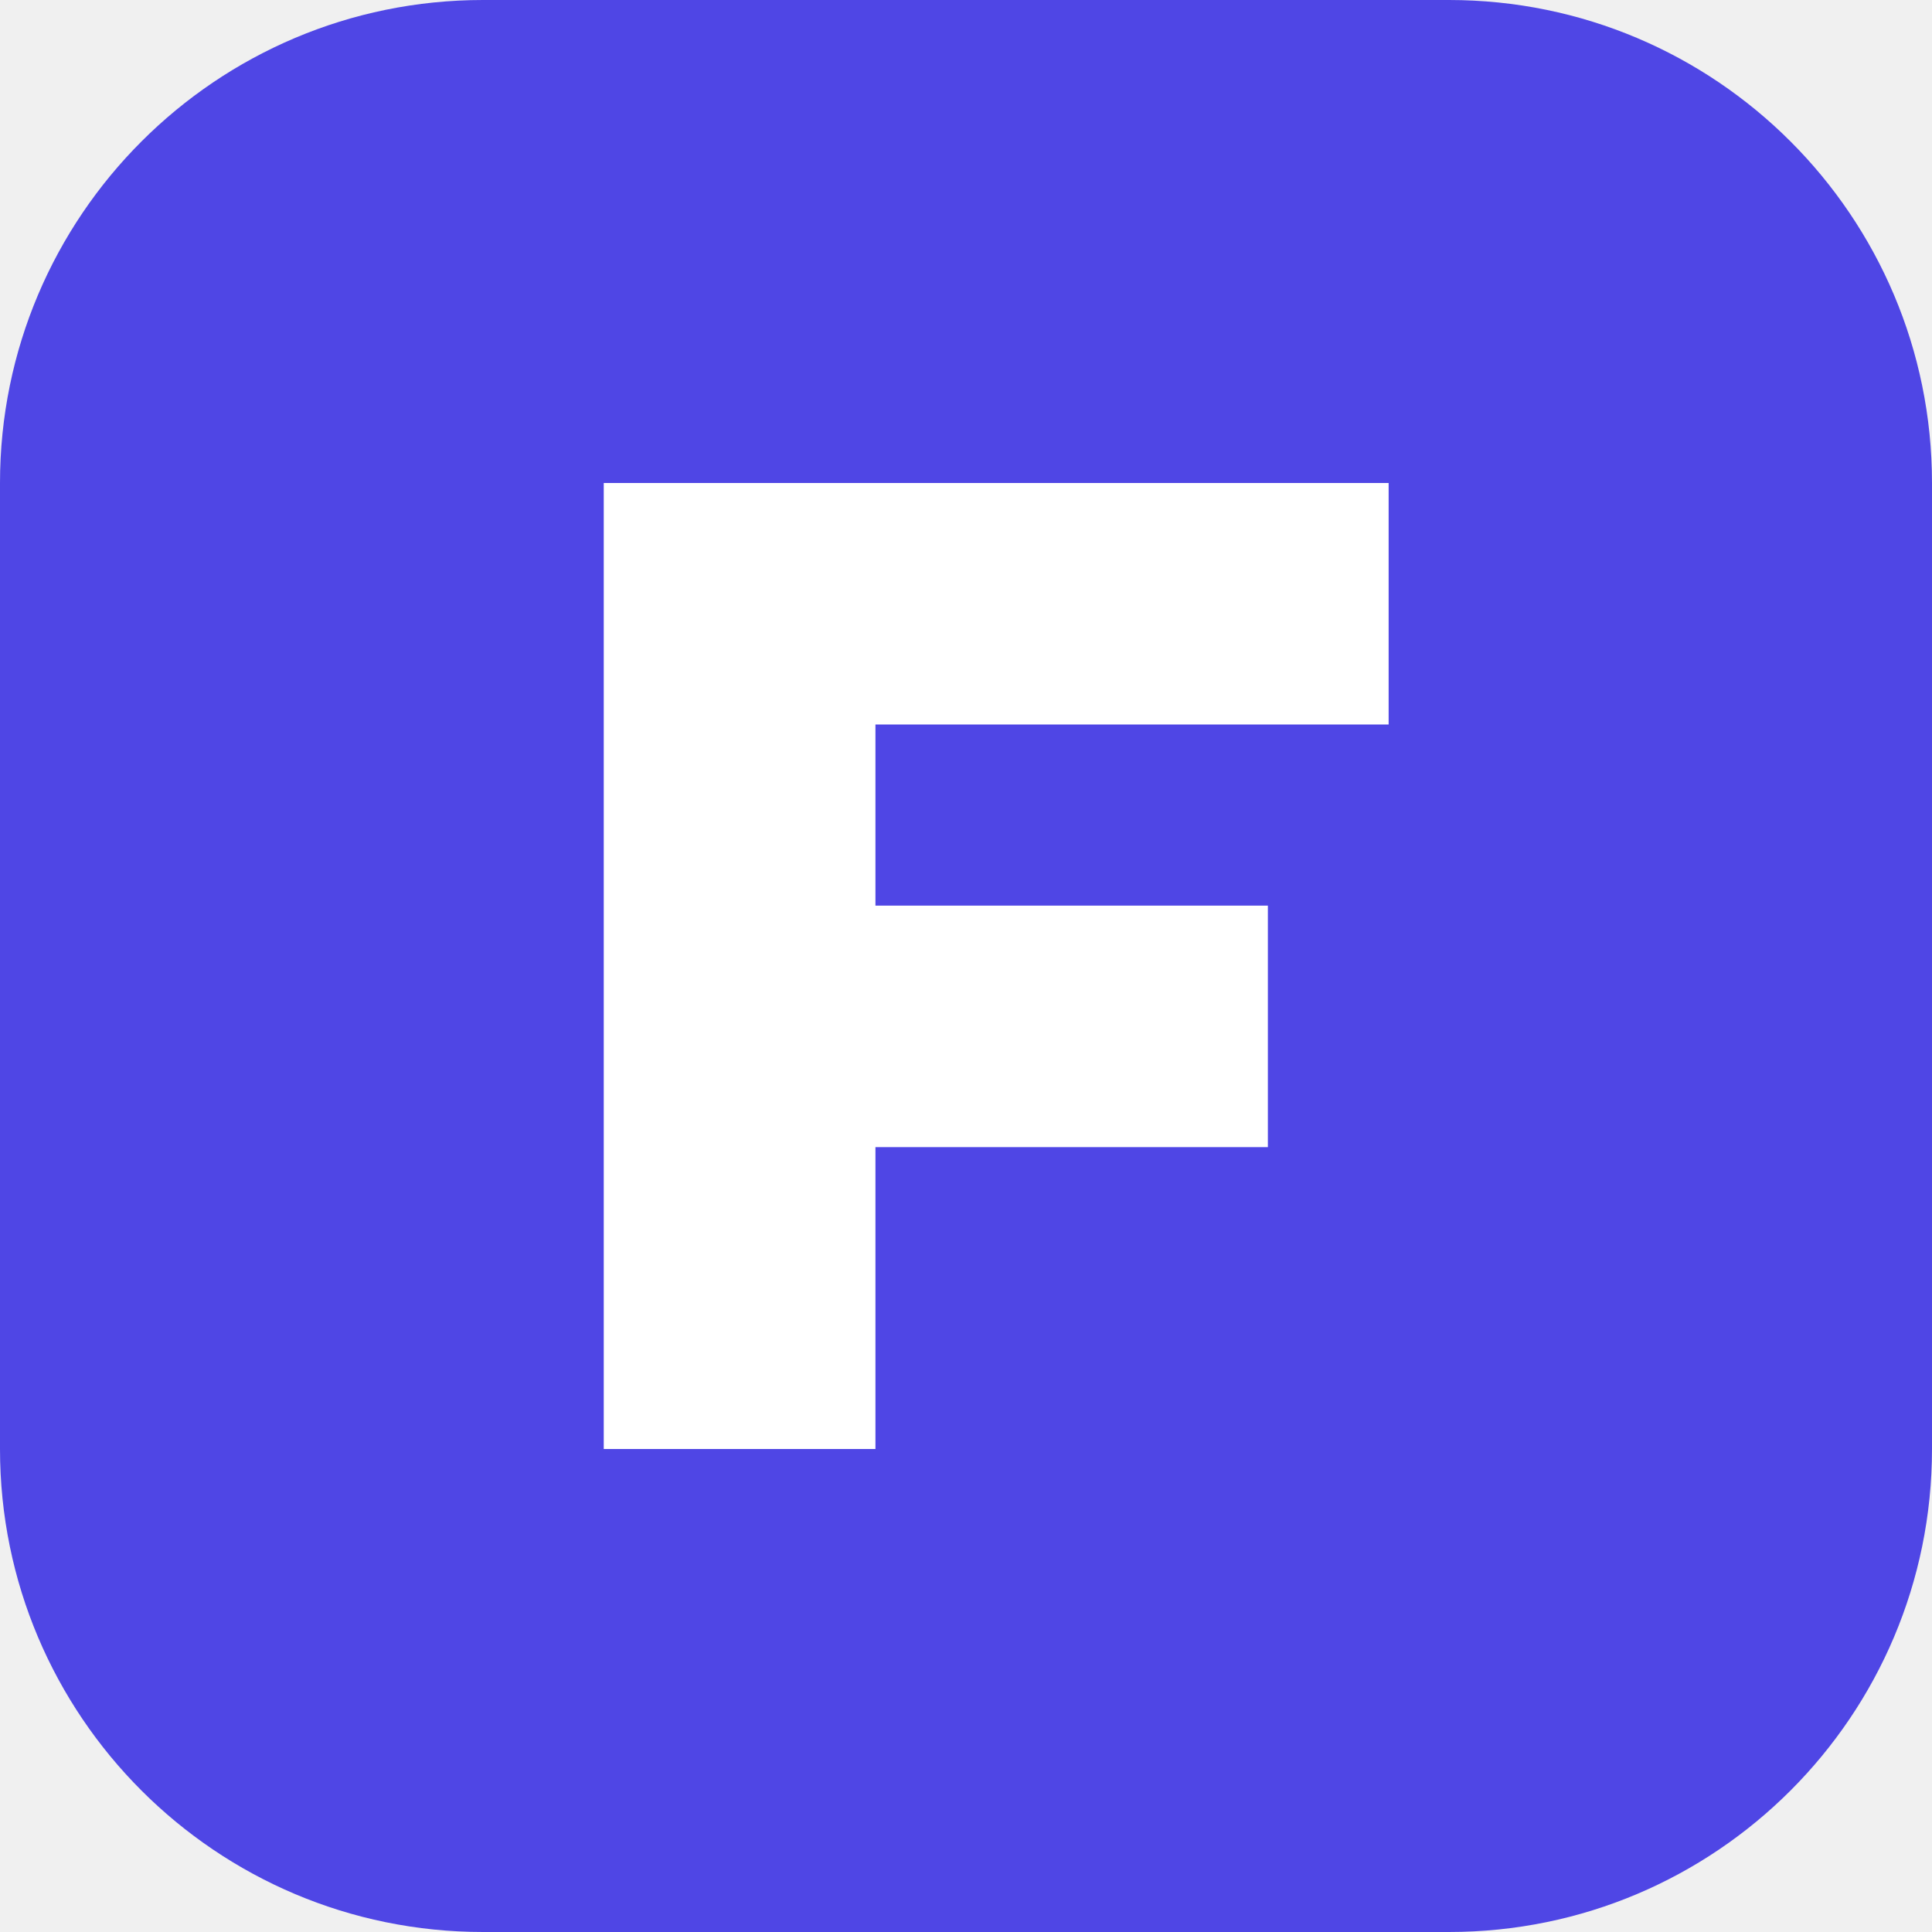
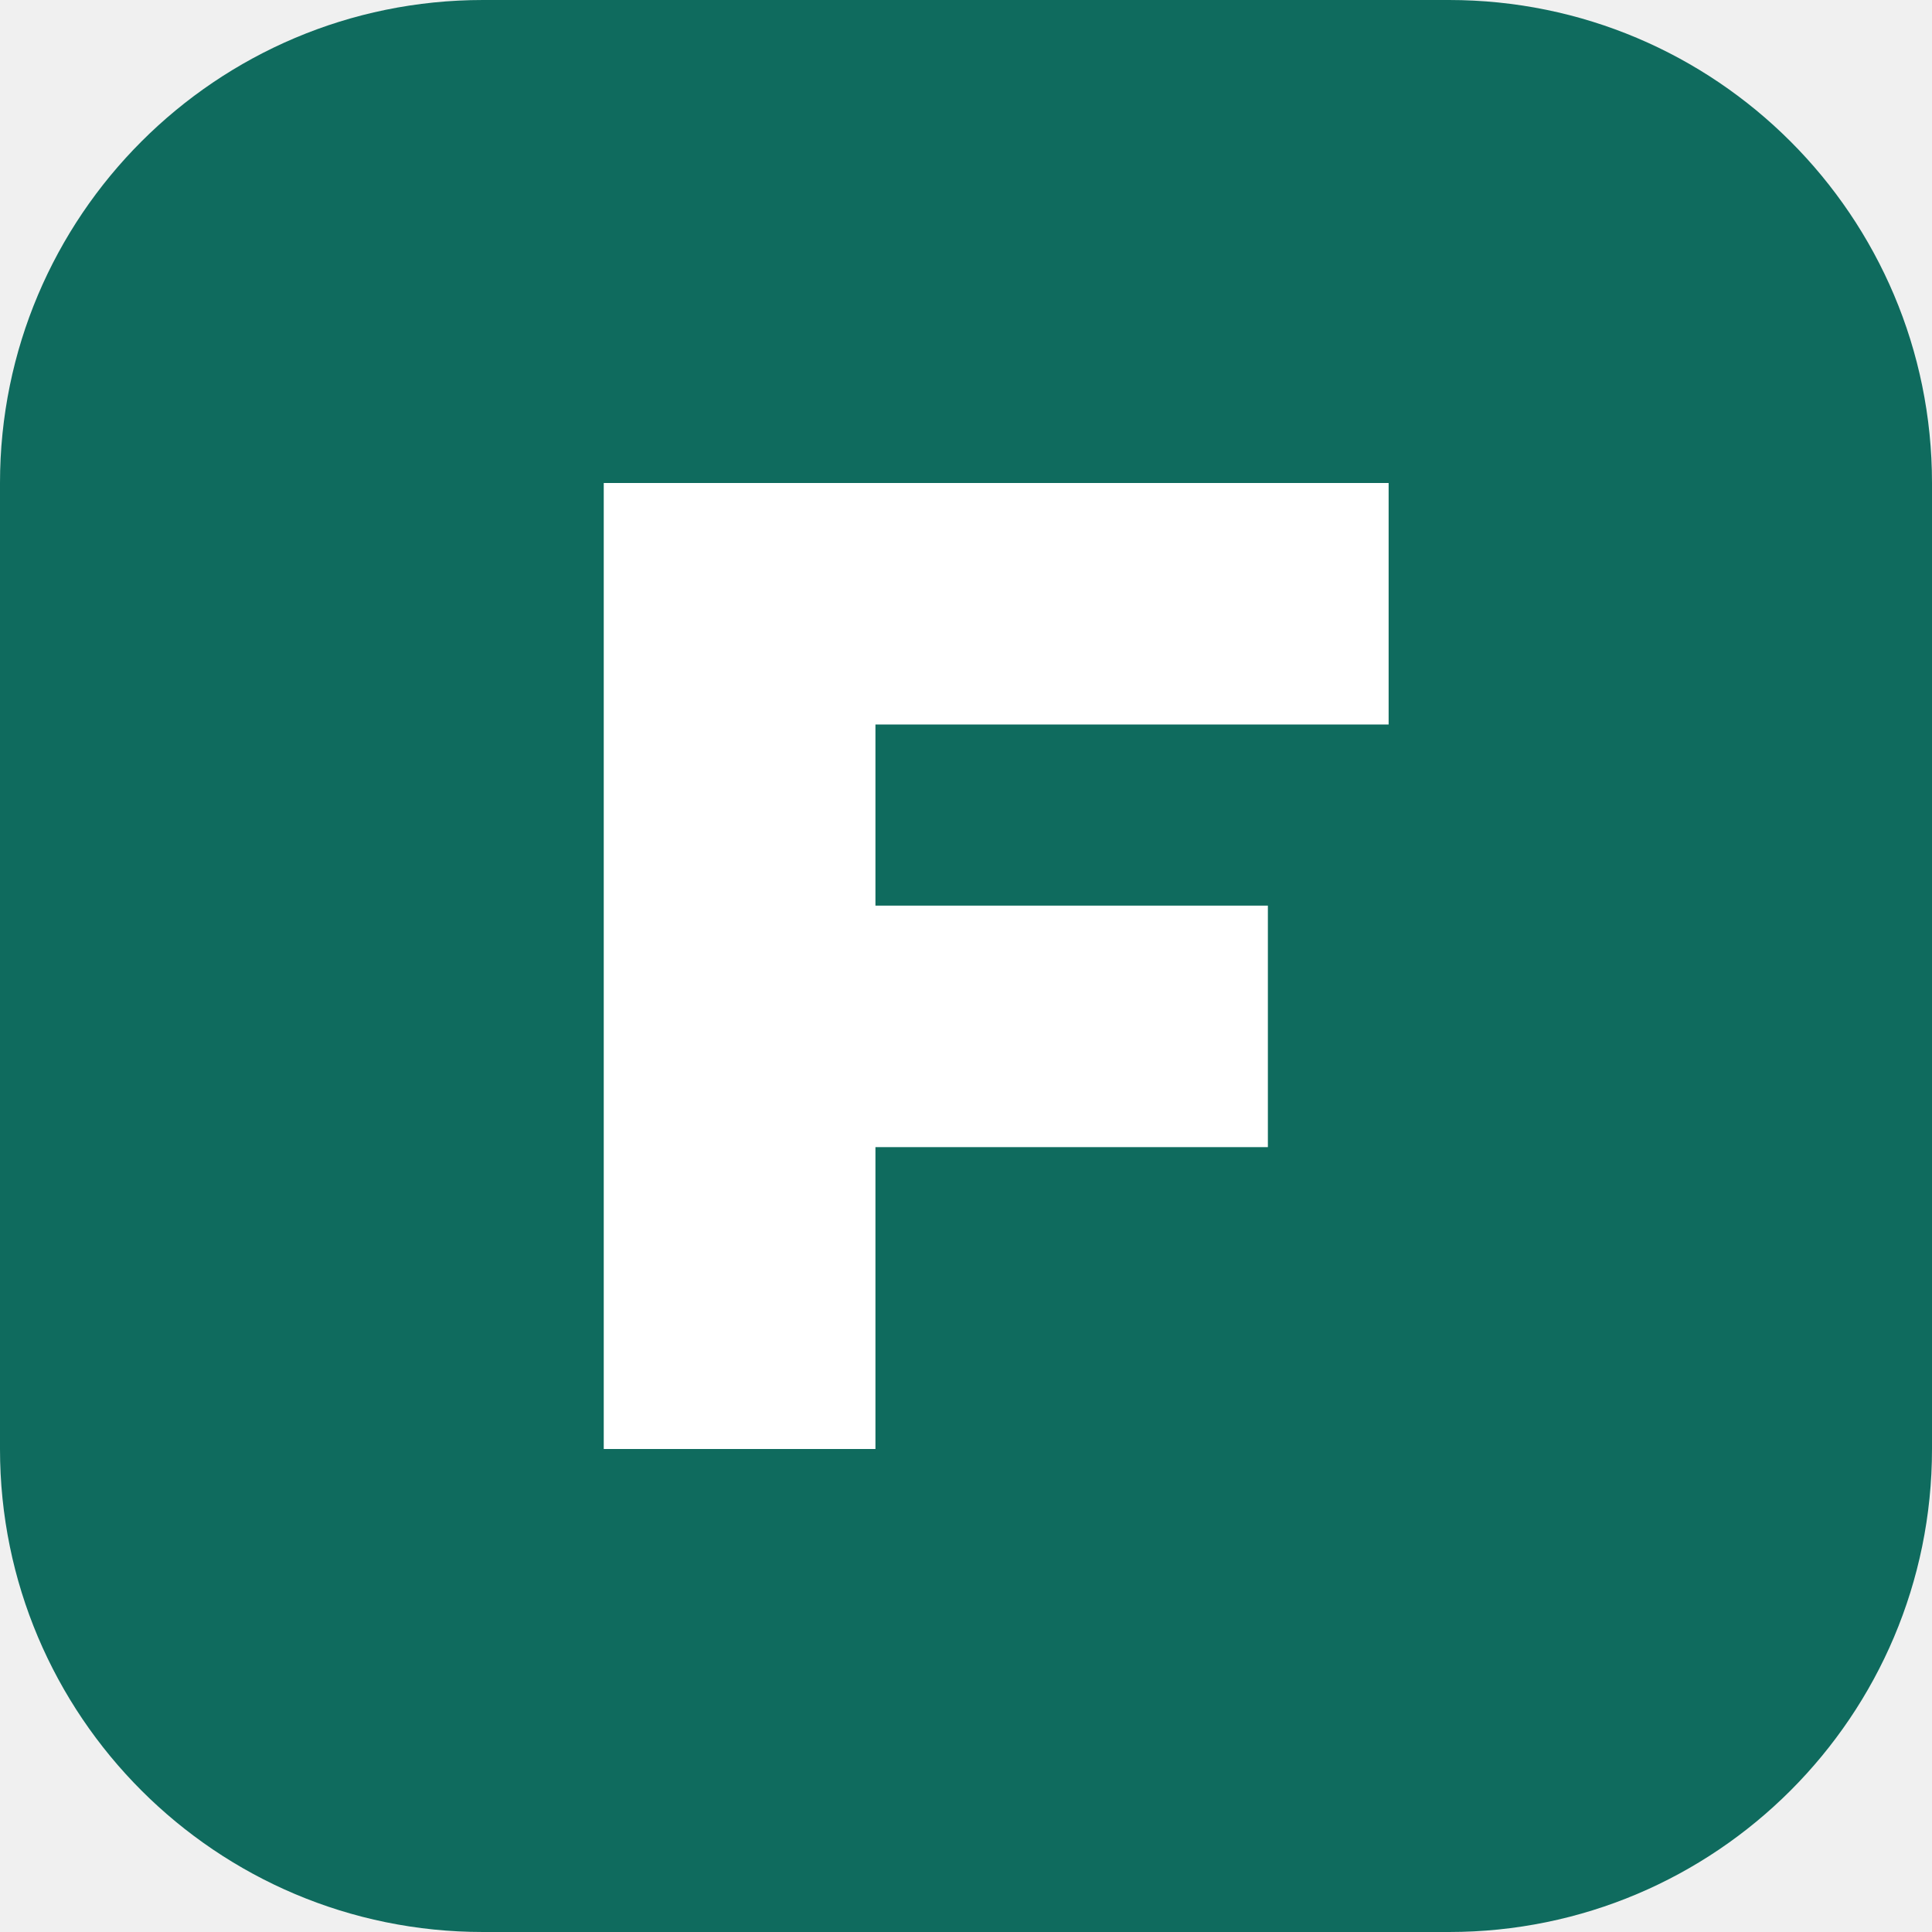
<svg xmlns="http://www.w3.org/2000/svg" viewBox="0 0 32 32">
-   <rect width="32" height="32" rx="8" fill="#4f46e5" />
-   <path d="M10 8h13v4h-8.5v3H21v4h-6.5v5H10z" fill="#ffffff" />
+   <style>.b{fill:#0f6b5e}.f{fill:#ffffff}@media (prefers-color-scheme:dark){.b{fill:#6fd0ba}.f{fill:#1d1a17}}</style>
+   <rect class="b" width="32" height="32" rx="8" />
+   <path class="f" d="M10 8h13v4h-8.5v3H21v4h-6.5v5H10z" />
</svg>
